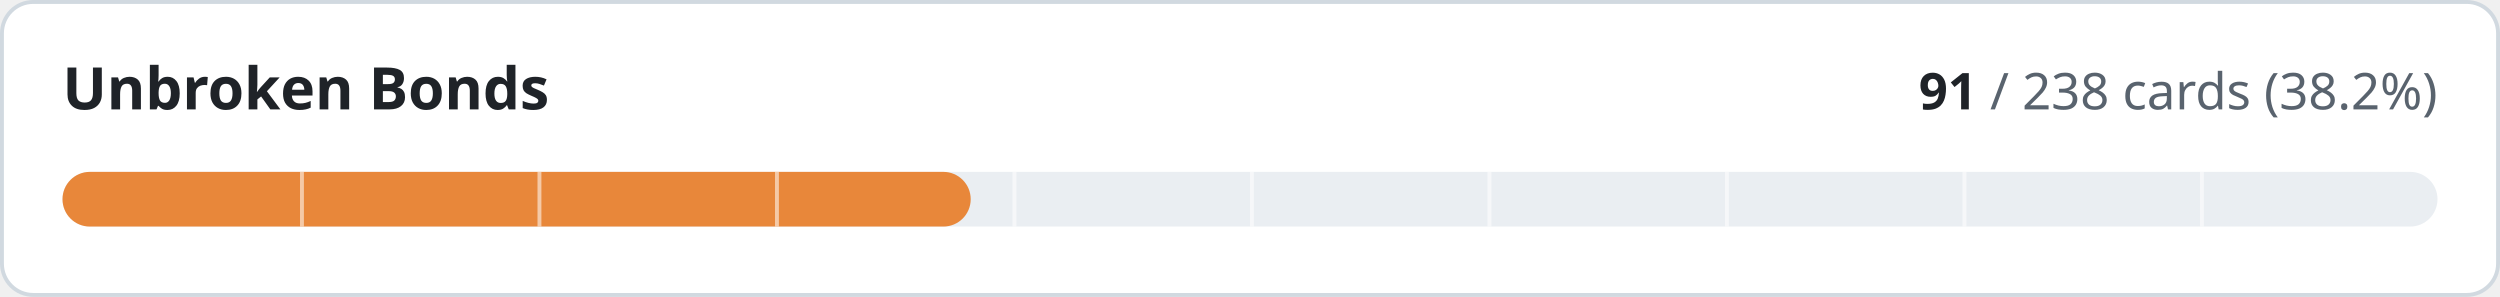
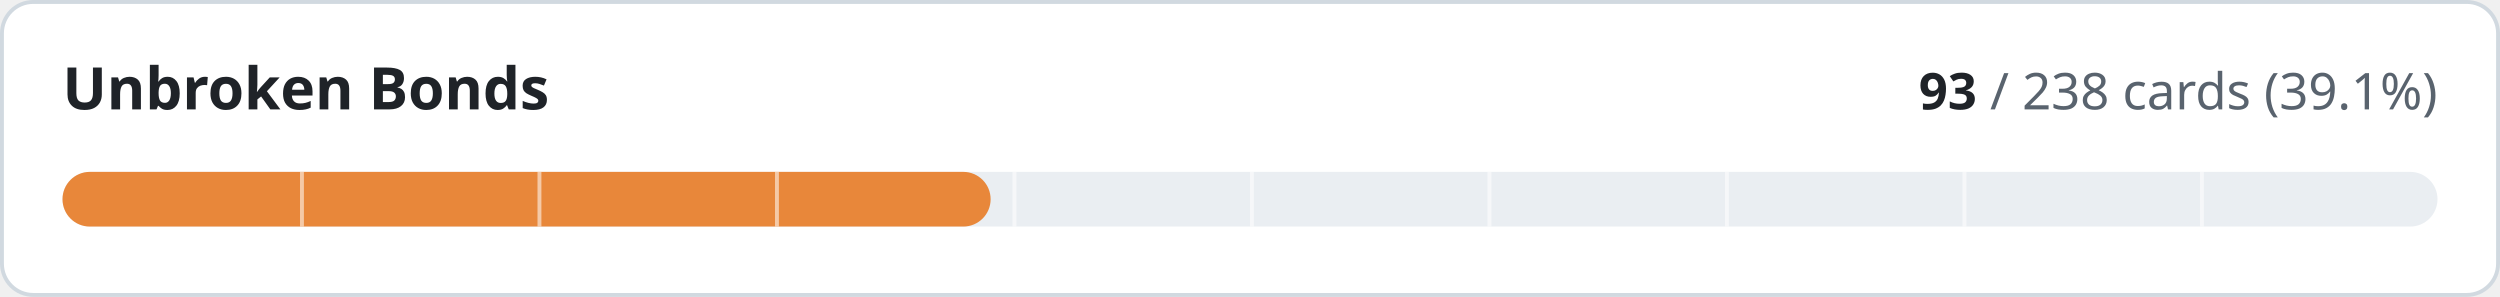
- <svg xmlns="http://www.w3.org/2000/svg" width="640" height="76" viewBox="0 0 640 76" role="img" aria-label="Unbroken Bonds: 91 of 238 cards implemented">
+ <svg xmlns="http://www.w3.org/2000/svg" width="640" height="76" viewBox="0 0 640 76" role="img" aria-label="Unbroken Bonds: 93 of 238 cards implemented">
  <style>
.t{fill:#1f2328}.m{fill:#59636e}.trk{fill:#eaeef2}.bd{stroke:#d1d9e0}.bg{fill:#ffffff}
@media (prefers-color-scheme:dark){.t{fill:#f0f6fc}.m{fill:#9198a1}.trk{fill:#262c36}.bd{stroke:#3d444d}.bg{fill:#0d1117}}
text{font-family:-apple-system,BlinkMacSystemFont,'Segoe UI','Noto Sans',Helvetica,Arial,sans-serif;font-variant-numeric:tabular-nums}
</style>
  <rect class="bg bd" x="0.5" y="0.5" width="639" height="75" rx="8" stroke-width="1" />
  <text class="t" x="16" y="28" font-size="15" font-weight="600">Unbroken Bonds</text>
  <text class="m" x="624" y="28" font-size="13" text-anchor="end">
-     <tspan class="t" font-weight="600">91</tspan> / 238 cards (38.2%)</text>
+     <tspan class="t" font-weight="600">93</tspan> / 238 cards (39.1%)</text>
  <rect class="trk" x="16" y="44" width="608" height="14" rx="7" />
-   <rect x="16" y="44" width="232.5" height="14" rx="7" fill="#e8873a" />
+   <rect x="16" y="44" width="237.6" height="14" rx="7" fill="#e8873a" />
  <rect x="76.8" y="44" width="1" height="14" class="bg" opacity="0.55" />
  <rect x="137.6" y="44" width="1" height="14" class="bg" opacity="0.55" />
  <rect x="198.4" y="44" width="1" height="14" class="bg" opacity="0.55" />
  <rect x="259.2" y="44" width="1" height="14" class="bg" opacity="0.55" />
  <rect x="320.0" y="44" width="1" height="14" class="bg" opacity="0.55" />
  <rect x="380.8" y="44" width="1" height="14" class="bg" opacity="0.55" />
  <rect x="441.6" y="44" width="1" height="14" class="bg" opacity="0.55" />
  <rect x="502.4" y="44" width="1" height="14" class="bg" opacity="0.55" />
  <rect x="563.2" y="44" width="1" height="14" class="bg" opacity="0.55" />
</svg>
